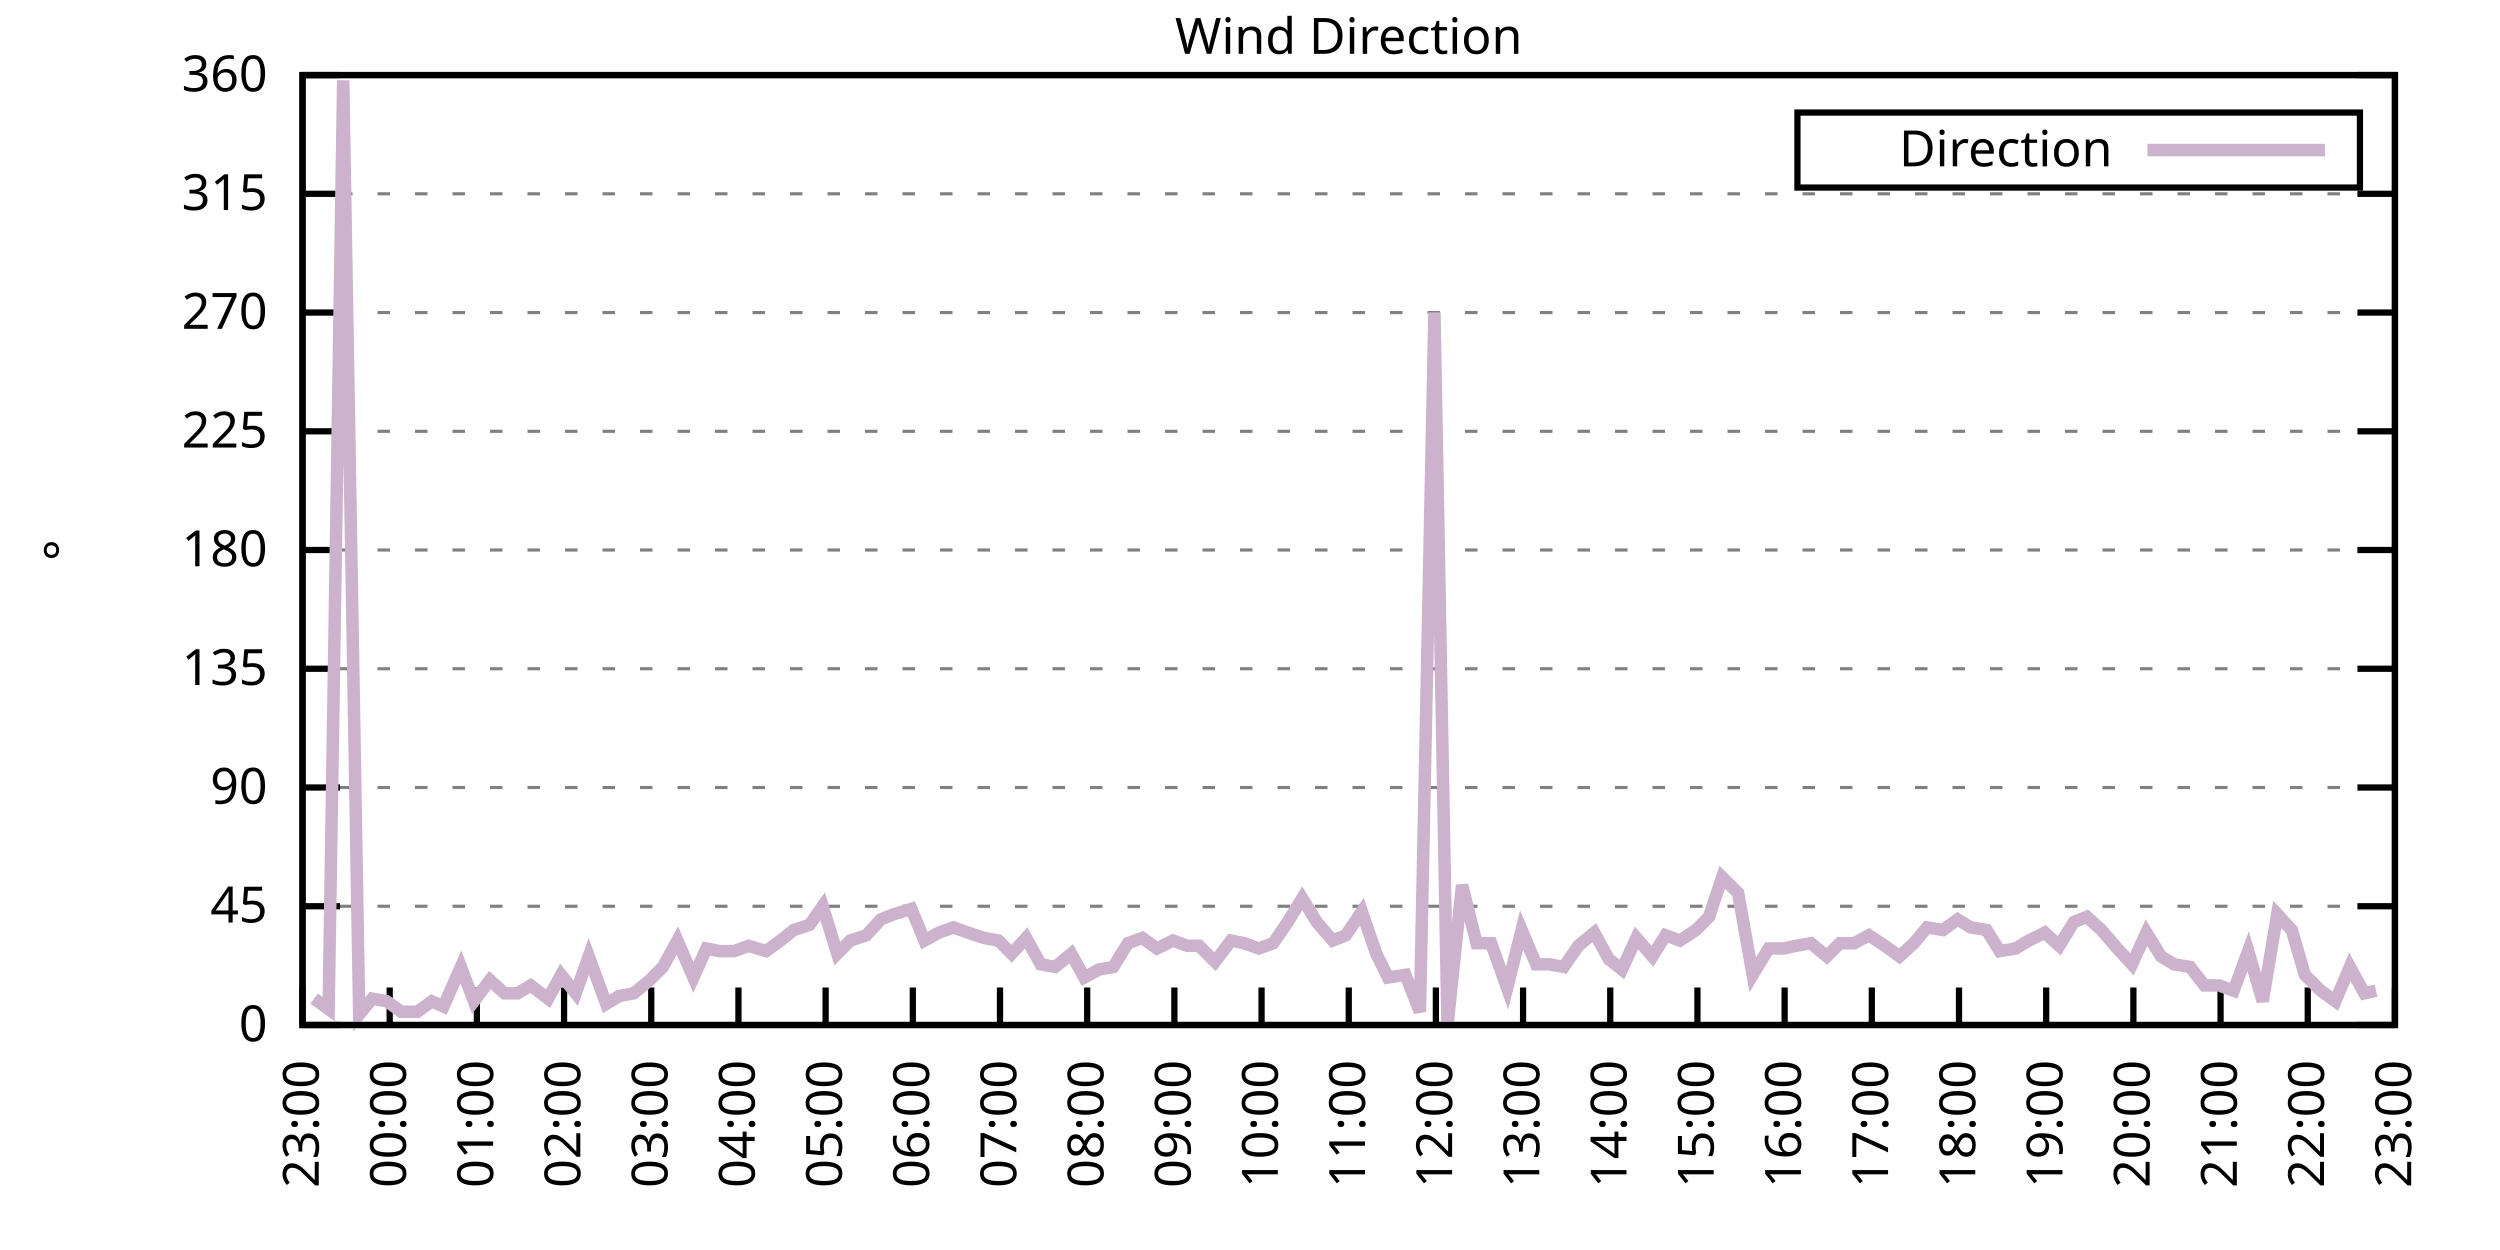
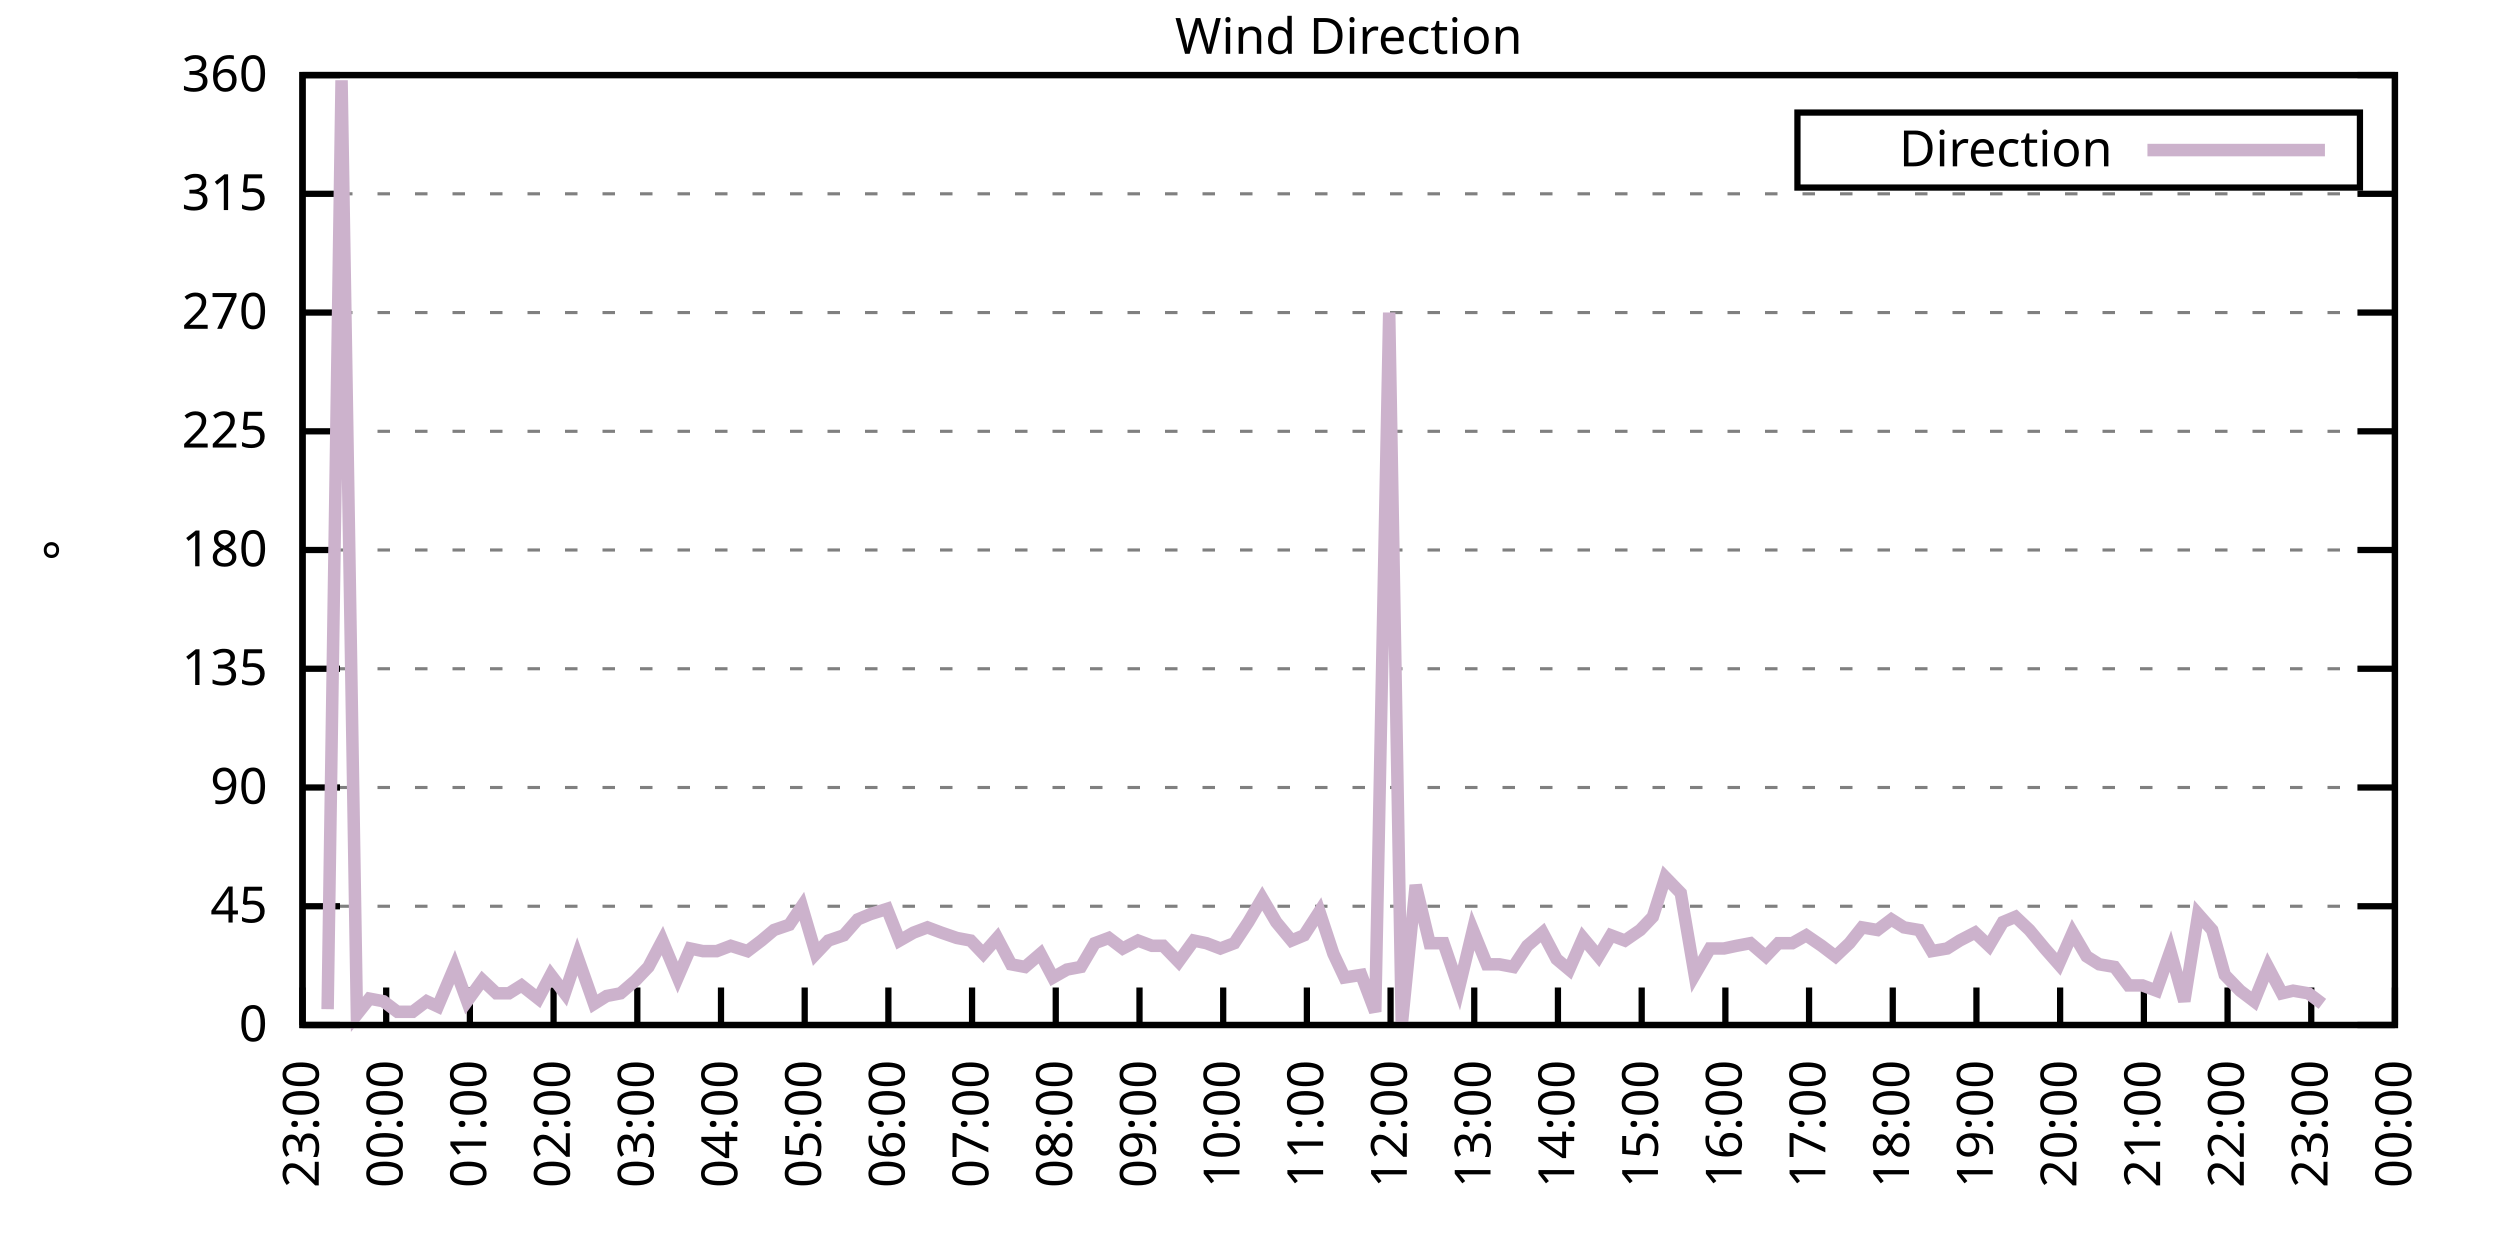
<svg xmlns="http://www.w3.org/2000/svg" xmlns:xlink="http://www.w3.org/1999/xlink" width="400" height="200" viewBox="0 0 400 200">
  <g id="gnuplot_canvas">
    <rect x="0" y="0" width="400" height="200" fill="none" />
    <defs>
      <circle id="gpDot" r="0.5" stroke-width="0.5" stroke="currentColor" />
      <path id="gpPt0" stroke-width="0.333" stroke="currentColor" d="M-1,0 h2 M0,-1 v2" />
      <path id="gpPt1" stroke-width="0.333" stroke="currentColor" d="M-1,-1 L1,1 M1,-1 L-1,1" />
      <path id="gpPt2" stroke-width="0.333" stroke="currentColor" d="M-1,0 L1,0 M0,-1 L0,1 M-1,-1 L1,1 M-1,1 L1,-1" />
      <rect id="gpPt3" stroke-width="0.333" stroke="currentColor" x="-1" y="-1" width="2" height="2" />
      <rect id="gpPt4" stroke-width="0.333" stroke="currentColor" fill="currentColor" x="-1" y="-1" width="2" height="2" />
      <circle id="gpPt5" stroke-width="0.333" stroke="currentColor" cx="0" cy="0" r="1" />
      <use xlink:href="#gpPt5" id="gpPt6" fill="currentColor" stroke="none" />
      <path id="gpPt7" stroke-width="0.333" stroke="currentColor" d="M0,-1.33 L-1.33,0.67 L1.33,0.67 z" />
      <use xlink:href="#gpPt7" id="gpPt8" fill="currentColor" stroke="none" />
      <use xlink:href="#gpPt7" id="gpPt9" stroke="currentColor" transform="rotate(180)" />
      <use xlink:href="#gpPt9" id="gpPt10" fill="currentColor" stroke="none" />
      <use xlink:href="#gpPt3" id="gpPt11" stroke="currentColor" transform="rotate(45)" />
      <use xlink:href="#gpPt11" id="gpPt12" fill="currentColor" stroke="none" />
      <path id="gpPt13" stroke-width="0.333" stroke="currentColor" d="M0,1.330 L1.265,0.411 L0.782,-1.067 L-0.782,-1.076 L-1.265,0.411 z" />
      <use xlink:href="#gpPt13" id="gpPt14" fill="currentColor" stroke="none" />
      <filter id="textbox" filterUnits="objectBoundingBox" x="0" y="0" height="1" width="1">
        <feFlood flood-color="white" flood-opacity="1" result="bgnd" />
        <feComposite in="SourceGraphic" in2="bgnd" operator="atop" />
      </filter>
      <filter id="greybox" filterUnits="objectBoundingBox" x="0" y="0" height="1" width="1">
        <feFlood flood-color="lightgrey" flood-opacity="1" result="grey" />
        <feComposite in="SourceGraphic" in2="grey" operator="atop" />
      </filter>
    </defs>
    <g fill="none" color="white" stroke="currentColor" stroke-width="1.00" stroke-linecap="butt" stroke-linejoin="miter">
</g>
    <g fill="none" color="black" stroke="currentColor" stroke-width="1.00" stroke-linecap="butt" stroke-linejoin="miter">
      <g stroke="none" shape-rendering="crispEdges">
        <polygon fill="rgb(255, 255, 255)" points="48.40,164.00 383.18,164.00 383.18,12.02 48.40,12.02 " />
      </g>
    </g>
    <g fill="none" color="black" stroke="currentColor" stroke-width="1.00" stroke-linecap="butt" stroke-linejoin="miter">
</g>
    <g fill="none" color="black" stroke="black" stroke-width="0.50" stroke-linecap="butt" stroke-linejoin="miter">
</g>
    <g fill="none" color="gray" stroke="currentColor" stroke-width="0.50" stroke-linecap="butt" stroke-linejoin="miter">
      <path stroke="gray" stroke-dasharray="2,4" class="gridline" d="M48.40,164.00 L383.19,164.00  " />
    </g>
    <g fill="none" color="gray" stroke="gray" stroke-width="1.00" stroke-linecap="butt" stroke-linejoin="miter">
</g>
    <g fill="none" color="black" stroke="currentColor" stroke-width="1.00" stroke-linecap="butt" stroke-linejoin="miter">
      <path stroke="black" d="M48.40,164.00 L54.40,164.00 M383.19,164.00 L377.19,164.00  " />
      <g transform="translate(42.80,166.60)" stroke="none" fill="black" font-family="Sans" font-size="8.00" text-anchor="end">
        <text>
          <tspan font-family="Sans"> 0</tspan>
        </text>
      </g>
    </g>
    <g fill="none" color="black" stroke="currentColor" stroke-width="1.00" stroke-linecap="butt" stroke-linejoin="miter">
</g>
    <g fill="none" color="black" stroke="black" stroke-width="0.50" stroke-linecap="butt" stroke-linejoin="miter">
</g>
    <g fill="none" color="gray" stroke="currentColor" stroke-width="0.50" stroke-linecap="butt" stroke-linejoin="miter">
      <path stroke="gray" stroke-dasharray="2,4" class="gridline" d="M48.40,145.00 L383.19,145.00  " />
    </g>
    <g fill="none" color="gray" stroke="gray" stroke-width="1.00" stroke-linecap="butt" stroke-linejoin="miter">
</g>
    <g fill="none" color="black" stroke="currentColor" stroke-width="1.00" stroke-linecap="butt" stroke-linejoin="miter">
      <path stroke="black" d="M48.40,145.00 L54.40,145.00 M383.19,145.00 L377.19,145.00  " />
      <g transform="translate(42.80,147.60)" stroke="none" fill="black" font-family="Sans" font-size="8.00" text-anchor="end">
        <text>
          <tspan font-family="Sans"> 45</tspan>
        </text>
      </g>
    </g>
    <g fill="none" color="black" stroke="currentColor" stroke-width="1.00" stroke-linecap="butt" stroke-linejoin="miter">
</g>
    <g fill="none" color="black" stroke="black" stroke-width="0.50" stroke-linecap="butt" stroke-linejoin="miter">
</g>
    <g fill="none" color="gray" stroke="currentColor" stroke-width="0.50" stroke-linecap="butt" stroke-linejoin="miter">
      <path stroke="gray" stroke-dasharray="2,4" class="gridline" d="M48.40,126.00 L383.19,126.00  " />
    </g>
    <g fill="none" color="gray" stroke="gray" stroke-width="1.00" stroke-linecap="butt" stroke-linejoin="miter">
</g>
    <g fill="none" color="black" stroke="currentColor" stroke-width="1.00" stroke-linecap="butt" stroke-linejoin="miter">
      <path stroke="black" d="M48.40,126.00 L54.40,126.00 M383.19,126.00 L377.19,126.00  " />
      <g transform="translate(42.80,128.60)" stroke="none" fill="black" font-family="Sans" font-size="8.00" text-anchor="end">
        <text>
          <tspan font-family="Sans"> 90</tspan>
        </text>
      </g>
    </g>
    <g fill="none" color="black" stroke="currentColor" stroke-width="1.00" stroke-linecap="butt" stroke-linejoin="miter">
</g>
    <g fill="none" color="black" stroke="black" stroke-width="0.50" stroke-linecap="butt" stroke-linejoin="miter">
</g>
    <g fill="none" color="gray" stroke="currentColor" stroke-width="0.50" stroke-linecap="butt" stroke-linejoin="miter">
      <path stroke="gray" stroke-dasharray="2,4" class="gridline" d="M48.40,107.00 L383.19,107.00  " />
    </g>
    <g fill="none" color="gray" stroke="gray" stroke-width="1.00" stroke-linecap="butt" stroke-linejoin="miter">
</g>
    <g fill="none" color="black" stroke="currentColor" stroke-width="1.00" stroke-linecap="butt" stroke-linejoin="miter">
      <path stroke="black" d="M48.40,107.00 L54.40,107.00 M383.19,107.00 L377.19,107.00  " />
      <g transform="translate(42.80,109.60)" stroke="none" fill="black" font-family="Sans" font-size="8.00" text-anchor="end">
        <text>
          <tspan font-family="Sans"> 135</tspan>
        </text>
      </g>
    </g>
    <g fill="none" color="black" stroke="currentColor" stroke-width="1.00" stroke-linecap="butt" stroke-linejoin="miter">
</g>
    <g fill="none" color="black" stroke="black" stroke-width="0.50" stroke-linecap="butt" stroke-linejoin="miter">
</g>
    <g fill="none" color="gray" stroke="currentColor" stroke-width="0.50" stroke-linecap="butt" stroke-linejoin="miter">
      <path stroke="gray" stroke-dasharray="2,4" class="gridline" d="M48.40,88.00 L383.19,88.00  " />
    </g>
    <g fill="none" color="gray" stroke="gray" stroke-width="1.00" stroke-linecap="butt" stroke-linejoin="miter">
</g>
    <g fill="none" color="black" stroke="currentColor" stroke-width="1.00" stroke-linecap="butt" stroke-linejoin="miter">
      <path stroke="black" d="M48.40,88.00 L54.40,88.00 M383.19,88.00 L377.19,88.00  " />
      <g transform="translate(42.80,90.60)" stroke="none" fill="black" font-family="Sans" font-size="8.00" text-anchor="end">
        <text>
          <tspan font-family="Sans"> 180</tspan>
        </text>
      </g>
    </g>
    <g fill="none" color="black" stroke="currentColor" stroke-width="1.00" stroke-linecap="butt" stroke-linejoin="miter">
</g>
    <g fill="none" color="black" stroke="black" stroke-width="0.50" stroke-linecap="butt" stroke-linejoin="miter">
</g>
    <g fill="none" color="gray" stroke="currentColor" stroke-width="0.50" stroke-linecap="butt" stroke-linejoin="miter">
      <path stroke="gray" stroke-dasharray="2,4" class="gridline" d="M48.40,69.01 L383.19,69.01  " />
    </g>
    <g fill="none" color="gray" stroke="gray" stroke-width="1.00" stroke-linecap="butt" stroke-linejoin="miter">
</g>
    <g fill="none" color="black" stroke="currentColor" stroke-width="1.00" stroke-linecap="butt" stroke-linejoin="miter">
      <path stroke="black" d="M48.40,69.01 L54.40,69.01 M383.19,69.01 L377.19,69.01  " />
      <g transform="translate(42.80,71.61)" stroke="none" fill="black" font-family="Sans" font-size="8.00" text-anchor="end">
        <text>
          <tspan font-family="Sans"> 225</tspan>
        </text>
      </g>
    </g>
    <g fill="none" color="black" stroke="currentColor" stroke-width="1.00" stroke-linecap="butt" stroke-linejoin="miter">
</g>
    <g fill="none" color="black" stroke="black" stroke-width="0.50" stroke-linecap="butt" stroke-linejoin="miter">
</g>
    <g fill="none" color="gray" stroke="currentColor" stroke-width="0.50" stroke-linecap="butt" stroke-linejoin="miter">
      <path stroke="gray" stroke-dasharray="2,4" class="gridline" d="M48.40,50.01 L383.19,50.01  " />
    </g>
    <g fill="none" color="gray" stroke="gray" stroke-width="1.00" stroke-linecap="butt" stroke-linejoin="miter">
</g>
    <g fill="none" color="black" stroke="currentColor" stroke-width="1.00" stroke-linecap="butt" stroke-linejoin="miter">
      <path stroke="black" d="M48.40,50.01 L54.40,50.01 M383.19,50.01 L377.19,50.01  " />
      <g transform="translate(42.80,52.61)" stroke="none" fill="black" font-family="Sans" font-size="8.00" text-anchor="end">
        <text>
          <tspan font-family="Sans"> 270</tspan>
        </text>
      </g>
    </g>
    <g fill="none" color="black" stroke="currentColor" stroke-width="1.00" stroke-linecap="butt" stroke-linejoin="miter">
</g>
    <g fill="none" color="black" stroke="black" stroke-width="0.50" stroke-linecap="butt" stroke-linejoin="miter">
</g>
    <g fill="none" color="gray" stroke="currentColor" stroke-width="0.50" stroke-linecap="butt" stroke-linejoin="miter">
      <path stroke="gray" stroke-dasharray="2,4" class="gridline" d="M48.40,31.01 L383.19,31.01  " />
    </g>
    <g fill="none" color="gray" stroke="gray" stroke-width="1.00" stroke-linecap="butt" stroke-linejoin="miter">
</g>
    <g fill="none" color="black" stroke="currentColor" stroke-width="1.00" stroke-linecap="butt" stroke-linejoin="miter">
      <path stroke="black" d="M48.40,31.01 L54.40,31.01 M383.19,31.01 L377.19,31.01  " />
      <g transform="translate(42.80,33.61)" stroke="none" fill="black" font-family="Sans" font-size="8.00" text-anchor="end">
        <text>
          <tspan font-family="Sans"> 315</tspan>
        </text>
      </g>
    </g>
    <g fill="none" color="black" stroke="currentColor" stroke-width="1.00" stroke-linecap="butt" stroke-linejoin="miter">
</g>
    <g fill="none" color="black" stroke="black" stroke-width="0.50" stroke-linecap="butt" stroke-linejoin="miter">
</g>
    <g fill="none" color="gray" stroke="currentColor" stroke-width="0.50" stroke-linecap="butt" stroke-linejoin="miter">
      <path stroke="gray" stroke-dasharray="2,4" class="gridline" d="M48.40,12.01 L383.19,12.01  " />
    </g>
    <g fill="none" color="gray" stroke="gray" stroke-width="1.00" stroke-linecap="butt" stroke-linejoin="miter">
</g>
    <g fill="none" color="black" stroke="currentColor" stroke-width="1.00" stroke-linecap="butt" stroke-linejoin="miter">
      <path stroke="black" d="M48.40,12.01 L54.40,12.01 M383.19,12.01 L377.19,12.01  " />
      <g transform="translate(42.80,14.61)" stroke="none" fill="black" font-family="Sans" font-size="8.00" text-anchor="end">
        <text>
          <tspan font-family="Sans"> 360</tspan>
        </text>
      </g>
    </g>
    <g fill="none" color="black" stroke="currentColor" stroke-width="1.00" stroke-linecap="butt" stroke-linejoin="miter">
      <path stroke="black" d="M48.40,164.00 L48.40,158.00  " />
      <g transform="translate(51.00,169.60) rotate(270.00)" stroke="none" fill="black" font-family="Sans" font-size="8.00" text-anchor="end">
        <text>
          <tspan font-family="Sans">23:00</tspan>
        </text>
      </g>
    </g>
    <g fill="none" color="black" stroke="currentColor" stroke-width="1.00" stroke-linecap="butt" stroke-linejoin="miter">
-       <path stroke="black" d="M62.35,164.00 L62.35,158.00  " />
-       <g transform="translate(64.95,169.60) rotate(270.00)" stroke="none" fill="black" font-family="Sans" font-size="8.00" text-anchor="end">
+       <path stroke="black" d="M61.79,164.00 L61.79,158.00  " />
+       <g transform="translate(64.39,169.60) rotate(270.00)" stroke="none" fill="black" font-family="Sans" font-size="8.00" text-anchor="end">
        <text>
          <tspan font-family="Sans">00:00</tspan>
        </text>
      </g>
    </g>
    <g fill="none" color="black" stroke="currentColor" stroke-width="1.00" stroke-linecap="butt" stroke-linejoin="miter">
-       <path stroke="black" d="M76.30,164.00 L76.30,158.00  " />
-       <g transform="translate(78.90,169.60) rotate(270.00)" stroke="none" fill="black" font-family="Sans" font-size="8.00" text-anchor="end">
+       <path stroke="black" d="M75.18,164.00 L75.18,158.00  " />
+       <g transform="translate(77.78,169.60) rotate(270.00)" stroke="none" fill="black" font-family="Sans" font-size="8.00" text-anchor="end">
        <text>
          <tspan font-family="Sans">01:00</tspan>
        </text>
      </g>
    </g>
    <g fill="none" color="black" stroke="currentColor" stroke-width="1.00" stroke-linecap="butt" stroke-linejoin="miter">
-       <path stroke="black" d="M90.25,164.00 L90.25,158.00  " />
-       <g transform="translate(92.85,169.60) rotate(270.00)" stroke="none" fill="black" font-family="Sans" font-size="8.00" text-anchor="end">
+       <path stroke="black" d="M88.57,164.00 L88.57,158.00  " />
+       <g transform="translate(91.17,169.60) rotate(270.00)" stroke="none" fill="black" font-family="Sans" font-size="8.00" text-anchor="end">
        <text>
          <tspan font-family="Sans">02:00</tspan>
        </text>
      </g>
    </g>
    <g fill="none" color="black" stroke="currentColor" stroke-width="1.00" stroke-linecap="butt" stroke-linejoin="miter">
-       <path stroke="black" d="M104.20,164.00 L104.20,158.00  " />
-       <g transform="translate(106.80,169.60) rotate(270.00)" stroke="none" fill="black" font-family="Sans" font-size="8.00" text-anchor="end">
+       <path stroke="black" d="M101.97,164.00 L101.97,158.00  " />
+       <g transform="translate(104.57,169.60) rotate(270.00)" stroke="none" fill="black" font-family="Sans" font-size="8.00" text-anchor="end">
        <text>
          <tspan font-family="Sans">03:00</tspan>
        </text>
      </g>
    </g>
    <g fill="none" color="black" stroke="currentColor" stroke-width="1.00" stroke-linecap="butt" stroke-linejoin="miter">
-       <path stroke="black" d="M118.15,164.00 L118.15,158.00  " />
-       <g transform="translate(120.75,169.60) rotate(270.00)" stroke="none" fill="black" font-family="Sans" font-size="8.00" text-anchor="end">
+       <path stroke="black" d="M115.36,164.00 L115.36,158.00  " />
+       <g transform="translate(117.96,169.60) rotate(270.00)" stroke="none" fill="black" font-family="Sans" font-size="8.00" text-anchor="end">
        <text>
          <tspan font-family="Sans">04:00</tspan>
        </text>
      </g>
    </g>
    <g fill="none" color="black" stroke="currentColor" stroke-width="1.00" stroke-linecap="butt" stroke-linejoin="miter">
-       <path stroke="black" d="M132.10,164.00 L132.10,158.00  " />
-       <g transform="translate(134.70,169.60) rotate(270.00)" stroke="none" fill="black" font-family="Sans" font-size="8.00" text-anchor="end">
+       <path stroke="black" d="M128.75,164.00 L128.75,158.00  " />
+       <g transform="translate(131.35,169.60) rotate(270.00)" stroke="none" fill="black" font-family="Sans" font-size="8.00" text-anchor="end">
        <text>
          <tspan font-family="Sans">05:00</tspan>
        </text>
      </g>
    </g>
    <g fill="none" color="black" stroke="currentColor" stroke-width="1.00" stroke-linecap="butt" stroke-linejoin="miter">
-       <path stroke="black" d="M146.05,164.00 L146.05,158.00  " />
-       <g transform="translate(148.65,169.60) rotate(270.00)" stroke="none" fill="black" font-family="Sans" font-size="8.00" text-anchor="end">
+       <path stroke="black" d="M142.14,164.00 L142.14,158.00  " />
+       <g transform="translate(144.74,169.60) rotate(270.00)" stroke="none" fill="black" font-family="Sans" font-size="8.00" text-anchor="end">
        <text>
          <tspan font-family="Sans">06:00</tspan>
        </text>
      </g>
    </g>
    <g fill="none" color="black" stroke="currentColor" stroke-width="1.00" stroke-linecap="butt" stroke-linejoin="miter">
-       <path stroke="black" d="M160.00,164.00 L160.00,158.00  " />
-       <g transform="translate(162.60,169.60) rotate(270.00)" stroke="none" fill="black" font-family="Sans" font-size="8.00" text-anchor="end">
+       <path stroke="black" d="M155.53,164.00 L155.53,158.00  " />
+       <g transform="translate(158.13,169.60) rotate(270.00)" stroke="none" fill="black" font-family="Sans" font-size="8.00" text-anchor="end">
        <text>
          <tspan font-family="Sans">07:00</tspan>
        </text>
      </g>
    </g>
    <g fill="none" color="black" stroke="currentColor" stroke-width="1.00" stroke-linecap="butt" stroke-linejoin="miter">
-       <path stroke="black" d="M173.95,164.00 L173.95,158.00  " />
-       <g transform="translate(176.55,169.60) rotate(270.00)" stroke="none" fill="black" font-family="Sans" font-size="8.00" text-anchor="end">
+       <path stroke="black" d="M168.92,164.00 L168.92,158.00  " />
+       <g transform="translate(171.52,169.60) rotate(270.00)" stroke="none" fill="black" font-family="Sans" font-size="8.00" text-anchor="end">
        <text>
          <tspan font-family="Sans">08:00</tspan>
        </text>
      </g>
    </g>
    <g fill="none" color="black" stroke="currentColor" stroke-width="1.00" stroke-linecap="butt" stroke-linejoin="miter">
-       <path stroke="black" d="M187.90,164.00 L187.90,158.00  " />
-       <g transform="translate(190.50,169.60) rotate(270.00)" stroke="none" fill="black" font-family="Sans" font-size="8.00" text-anchor="end">
+       <path stroke="black" d="M182.32,164.00 L182.32,158.00  " />
+       <g transform="translate(184.92,169.60) rotate(270.00)" stroke="none" fill="black" font-family="Sans" font-size="8.00" text-anchor="end">
        <text>
          <tspan font-family="Sans">09:00</tspan>
        </text>
      </g>
    </g>
    <g fill="none" color="black" stroke="currentColor" stroke-width="1.00" stroke-linecap="butt" stroke-linejoin="miter">
-       <path stroke="black" d="M201.85,164.00 L201.85,158.00  " />
-       <g transform="translate(204.45,169.60) rotate(270.00)" stroke="none" fill="black" font-family="Sans" font-size="8.00" text-anchor="end">
+       <path stroke="black" d="M195.71,164.00 L195.71,158.00  " />
+       <g transform="translate(198.31,169.60) rotate(270.00)" stroke="none" fill="black" font-family="Sans" font-size="8.00" text-anchor="end">
        <text>
          <tspan font-family="Sans">10:00</tspan>
        </text>
      </g>
    </g>
    <g fill="none" color="black" stroke="currentColor" stroke-width="1.00" stroke-linecap="butt" stroke-linejoin="miter">
-       <path stroke="black" d="M215.80,164.00 L215.80,158.00  " />
-       <g transform="translate(218.40,169.60) rotate(270.00)" stroke="none" fill="black" font-family="Sans" font-size="8.00" text-anchor="end">
+       <path stroke="black" d="M209.10,164.00 L209.10,158.00  " />
+       <g transform="translate(211.70,169.60) rotate(270.00)" stroke="none" fill="black" font-family="Sans" font-size="8.00" text-anchor="end">
        <text>
          <tspan font-family="Sans">11:00</tspan>
        </text>
      </g>
    </g>
    <g fill="none" color="black" stroke="currentColor" stroke-width="1.00" stroke-linecap="butt" stroke-linejoin="miter">
-       <path stroke="black" d="M229.74,164.00 L229.74,158.00  " />
-       <g transform="translate(232.34,169.60) rotate(270.00)" stroke="none" fill="black" font-family="Sans" font-size="8.00" text-anchor="end">
+       <path stroke="black" d="M222.49,164.00 L222.49,158.00  " />
+       <g transform="translate(225.09,169.60) rotate(270.00)" stroke="none" fill="black" font-family="Sans" font-size="8.00" text-anchor="end">
        <text>
          <tspan font-family="Sans">12:00</tspan>
        </text>
      </g>
    </g>
    <g fill="none" color="black" stroke="currentColor" stroke-width="1.00" stroke-linecap="butt" stroke-linejoin="miter">
-       <path stroke="black" d="M243.69,164.00 L243.69,158.00  " />
-       <g transform="translate(246.29,169.60) rotate(270.00)" stroke="none" fill="black" font-family="Sans" font-size="8.00" text-anchor="end">
+       <path stroke="black" d="M235.88,164.00 L235.88,158.00  " />
+       <g transform="translate(238.48,169.60) rotate(270.00)" stroke="none" fill="black" font-family="Sans" font-size="8.00" text-anchor="end">
        <text>
          <tspan font-family="Sans">13:00</tspan>
        </text>
      </g>
    </g>
    <g fill="none" color="black" stroke="currentColor" stroke-width="1.00" stroke-linecap="butt" stroke-linejoin="miter">
-       <path stroke="black" d="M257.64,164.00 L257.64,158.00  " />
-       <g transform="translate(260.24,169.60) rotate(270.00)" stroke="none" fill="black" font-family="Sans" font-size="8.00" text-anchor="end">
+       <path stroke="black" d="M249.27,164.00 L249.27,158.00  " />
+       <g transform="translate(251.87,169.60) rotate(270.00)" stroke="none" fill="black" font-family="Sans" font-size="8.00" text-anchor="end">
        <text>
          <tspan font-family="Sans">14:00</tspan>
        </text>
      </g>
    </g>
    <g fill="none" color="black" stroke="currentColor" stroke-width="1.00" stroke-linecap="butt" stroke-linejoin="miter">
-       <path stroke="black" d="M271.59,164.00 L271.59,158.00  " />
-       <g transform="translate(274.19,169.60) rotate(270.00)" stroke="none" fill="black" font-family="Sans" font-size="8.00" text-anchor="end">
+       <path stroke="black" d="M262.67,164.00 L262.67,158.00  " />
+       <g transform="translate(265.27,169.60) rotate(270.00)" stroke="none" fill="black" font-family="Sans" font-size="8.00" text-anchor="end">
        <text>
          <tspan font-family="Sans">15:00</tspan>
        </text>
      </g>
    </g>
    <g fill="none" color="black" stroke="currentColor" stroke-width="1.00" stroke-linecap="butt" stroke-linejoin="miter">
-       <path stroke="black" d="M285.54,164.00 L285.54,158.00  " />
-       <g transform="translate(288.14,169.60) rotate(270.00)" stroke="none" fill="black" font-family="Sans" font-size="8.00" text-anchor="end">
+       <path stroke="black" d="M276.06,164.00 L276.06,158.00  " />
+       <g transform="translate(278.66,169.60) rotate(270.00)" stroke="none" fill="black" font-family="Sans" font-size="8.00" text-anchor="end">
        <text>
          <tspan font-family="Sans">16:00</tspan>
        </text>
      </g>
    </g>
    <g fill="none" color="black" stroke="currentColor" stroke-width="1.00" stroke-linecap="butt" stroke-linejoin="miter">
-       <path stroke="black" d="M299.49,164.00 L299.49,158.00  " />
-       <g transform="translate(302.09,169.60) rotate(270.00)" stroke="none" fill="black" font-family="Sans" font-size="8.00" text-anchor="end">
+       <path stroke="black" d="M289.45,164.00 L289.45,158.00  " />
+       <g transform="translate(292.05,169.60) rotate(270.00)" stroke="none" fill="black" font-family="Sans" font-size="8.00" text-anchor="end">
        <text>
          <tspan font-family="Sans">17:00</tspan>
        </text>
      </g>
    </g>
    <g fill="none" color="black" stroke="currentColor" stroke-width="1.00" stroke-linecap="butt" stroke-linejoin="miter">
-       <path stroke="black" d="M313.44,164.00 L313.44,158.00  " />
-       <g transform="translate(316.04,169.60) rotate(270.00)" stroke="none" fill="black" font-family="Sans" font-size="8.00" text-anchor="end">
+       <path stroke="black" d="M302.84,164.00 L302.84,158.00  " />
+       <g transform="translate(305.44,169.60) rotate(270.00)" stroke="none" fill="black" font-family="Sans" font-size="8.00" text-anchor="end">
        <text>
          <tspan font-family="Sans">18:00</tspan>
        </text>
      </g>
    </g>
    <g fill="none" color="black" stroke="currentColor" stroke-width="1.00" stroke-linecap="butt" stroke-linejoin="miter">
-       <path stroke="black" d="M327.39,164.00 L327.39,158.00  " />
-       <g transform="translate(329.99,169.60) rotate(270.00)" stroke="none" fill="black" font-family="Sans" font-size="8.00" text-anchor="end">
+       <path stroke="black" d="M316.23,164.00 L316.23,158.00  " />
+       <g transform="translate(318.83,169.60) rotate(270.00)" stroke="none" fill="black" font-family="Sans" font-size="8.00" text-anchor="end">
        <text>
          <tspan font-family="Sans">19:00</tspan>
        </text>
      </g>
    </g>
    <g fill="none" color="black" stroke="currentColor" stroke-width="1.00" stroke-linecap="butt" stroke-linejoin="miter">
-       <path stroke="black" d="M341.34,164.00 L341.34,158.00  " />
-       <g transform="translate(343.94,169.60) rotate(270.00)" stroke="none" fill="black" font-family="Sans" font-size="8.00" text-anchor="end">
+       <path stroke="black" d="M329.62,164.00 L329.62,158.00  " />
+       <g transform="translate(332.22,169.60) rotate(270.00)" stroke="none" fill="black" font-family="Sans" font-size="8.00" text-anchor="end">
        <text>
          <tspan font-family="Sans">20:00</tspan>
        </text>
      </g>
    </g>
    <g fill="none" color="black" stroke="currentColor" stroke-width="1.00" stroke-linecap="butt" stroke-linejoin="miter">
-       <path stroke="black" d="M355.29,164.00 L355.29,158.00  " />
-       <g transform="translate(357.89,169.60) rotate(270.00)" stroke="none" fill="black" font-family="Sans" font-size="8.00" text-anchor="end">
+       <path stroke="black" d="M343.02,164.00 L343.02,158.00  " />
+       <g transform="translate(345.62,169.60) rotate(270.00)" stroke="none" fill="black" font-family="Sans" font-size="8.00" text-anchor="end">
        <text>
          <tspan font-family="Sans">21:00</tspan>
        </text>
      </g>
    </g>
    <g fill="none" color="black" stroke="currentColor" stroke-width="1.00" stroke-linecap="butt" stroke-linejoin="miter">
-       <path stroke="black" d="M369.24,164.00 L369.24,158.00  " />
-       <g transform="translate(371.84,169.60) rotate(270.00)" stroke="none" fill="black" font-family="Sans" font-size="8.00" text-anchor="end">
+       <path stroke="black" d="M356.41,164.00 L356.41,158.00  " />
+       <g transform="translate(359.01,169.60) rotate(270.00)" stroke="none" fill="black" font-family="Sans" font-size="8.00" text-anchor="end">
        <text>
          <tspan font-family="Sans">22:00</tspan>
+         </text>
+       </g>
+     </g>
+     <g fill="none" color="black" stroke="currentColor" stroke-width="1.00" stroke-linecap="butt" stroke-linejoin="miter">
+       <path stroke="black" d="M369.80,164.00 L369.80,158.00  " />
+       <g transform="translate(372.40,169.60) rotate(270.00)" stroke="none" fill="black" font-family="Sans" font-size="8.00" text-anchor="end">
+         <text>
+           <tspan font-family="Sans">23:00</tspan>
        </text>
      </g>
    </g>
    <g fill="none" color="black" stroke="currentColor" stroke-width="1.00" stroke-linecap="butt" stroke-linejoin="miter">
      <path stroke="black" d="M383.19,164.00 L383.19,158.00  " />
      <g transform="translate(385.79,169.60) rotate(270.00)" stroke="none" fill="black" font-family="Sans" font-size="8.00" text-anchor="end">
        <text>
-           <tspan font-family="Sans">23:00</tspan>
+           <tspan font-family="Sans">00:00</tspan>
        </text>
      </g>
    </g>
    <g fill="none" color="black" stroke="currentColor" stroke-width="1.00" stroke-linecap="butt" stroke-linejoin="miter">
</g>
    <g fill="none" color="black" stroke="currentColor" stroke-width="1.00" stroke-linecap="butt" stroke-linejoin="miter">
      <path stroke="black" d="M48.40,12.01 L48.40,164.00 L383.19,164.00 L383.19,12.01 L48.40,12.01 Z  " />
    </g>
    <g fill="none" color="black" stroke="currentColor" stroke-width="1.00" stroke-linecap="butt" stroke-linejoin="miter">
</g>
    <g fill="none" color="black" stroke="currentColor" stroke-width="1.00" stroke-linecap="butt" stroke-linejoin="miter">
      <path stroke="black" d="M287.59,30.01 L287.59,18.01 L377.59,18.01 L377.59,30.01 L287.59,30.01 Z  " />
    </g>
    <g id="Wind_direction_plot_1">
      <g fill="none" color="white" stroke="black" stroke-width="2.00" stroke-linecap="butt" stroke-linejoin="miter">
</g>
      <g fill="none" color="black" stroke="currentColor" stroke-width="2.00" stroke-linecap="butt" stroke-linejoin="miter">
        <g transform="translate(337.99,26.61)" stroke="none" fill="black" font-family="Sans" font-size="8.00" text-anchor="end">
          <text>
            <tspan font-family="Sans">Direction</tspan>
          </text>
        </g>
      </g>
      <g fill="none" color="black" stroke="currentColor" stroke-width="2.00" stroke-linecap="butt" stroke-linejoin="miter">
-         <path stroke="rgb(204, 178, 204)" d="M343.59,24.01 L371.99,24.01 M50.26,159.78 L52.58,161.47 L54.91,12.85 L57.47,162.31 L59.56,159.78 L61.88,160.20   L64.21,161.89 L66.77,161.89 L69.09,160.20 L70.95,161.04 L73.74,154.71 L75.83,160.20 L78.39,156.82 L80.72,158.93   L82.81,158.93 L84.90,157.67 L87.69,159.78 L89.78,155.98 L92.11,158.93 L94.20,153.02 L96.99,160.62 L99.08,159.36   L101.41,158.93 L103.97,156.82 L106.06,154.71 L108.38,150.49 L110.94,156.40 L113.03,151.76 L115.13,152.18 L117.45,152.18   L119.78,151.33 L122.57,152.18 L124.89,150.49 L126.98,148.80 L129.54,147.96 L131.63,145.00 L133.96,152.60 L136.05,150.49   L138.61,149.65 L140.93,147.11 L143.02,146.27 L145.81,145.42 L147.91,150.49 L150.23,149.22 L152.56,148.38 L154.88,149.22   L157.44,150.07 L159.76,150.49 L161.86,152.60 L164.18,150.07 L166.51,154.29 L168.83,154.71 L171.39,152.60 L173.48,156.40   L175.81,155.13 L178.13,154.71 L180.46,150.91 L182.78,150.07 L185.11,151.76 L187.66,150.49 L189.99,151.33 L191.85,151.33   L194.41,153.87 L196.96,150.49 L199.06,150.91 L201.38,151.76 L203.71,150.91 L206.03,147.53 L208.36,143.73 L210.68,147.53   L213.24,150.49 L215.33,149.65 L217.89,145.85 L220.21,152.60 L222.07,156.40 L224.86,155.98 L227.19,161.89 L229.51,50.01   L231.60,164.00 L233.93,141.62 L236.25,150.91 L238.58,150.91 L241.14,158.09 L243.46,148.80 L245.79,154.29 L247.88,154.29   L250.20,154.71 L252.53,151.33 L255.09,149.22 L257.41,153.45 L259.50,155.13 L261.83,150.07 L264.39,153.02 L266.48,149.65   L268.80,150.49 L271.36,148.80 L273.45,146.69 L275.55,140.36 L278.10,142.89 L280.43,155.98 L282.99,151.76 L285.31,151.76   L287.40,151.33 L289.73,150.91 L292.29,153.02 L294.38,150.91 L296.70,150.91 L299.03,149.65 L301.58,151.33 L303.91,153.02   L306.23,150.91 L308.33,148.38 L310.88,148.80 L313.21,147.11 L315.30,148.38 L317.86,148.80 L319.95,152.18 L322.51,151.76   L324.60,150.49 L327.16,149.22 L329.48,151.33 L331.81,147.53 L333.90,146.69 L336.23,148.80 L338.78,151.76 L341.11,154.29   L343.43,149.22 L345.76,153.02 L347.85,154.29 L350.41,154.71 L352.73,157.67 L355.06,157.67 L357.38,158.51 L359.71,152.18   L362.03,160.20 L364.36,146.27 L366.68,148.80 L368.78,155.98 L371.33,158.51 L373.66,160.20 L375.98,154.71 L378.31,158.93   L380.17,158.51  " />
+         <path stroke="rgb(204, 178, 204)" d="M343.59,24.01 L371.99,24.01 M52.42,161.47 L54.65,12.85 L57.10,162.31 L59.11,159.78 L61.35,160.20 L63.58,161.89   L66.03,161.89 L68.26,160.20 L70.05,161.04 L72.73,154.71 L74.74,160.20 L77.19,156.82 L79.42,158.93 L81.43,158.93   L83.44,157.67 L86.12,159.78 L88.13,155.98 L90.36,158.93 L92.37,153.02 L95.05,160.62 L97.06,159.36 L99.29,158.93   L101.74,156.82 L103.75,154.71 L105.98,150.49 L108.44,156.40 L110.45,151.76 L112.46,152.18 L114.69,152.18 L116.92,151.33   L119.60,152.18 L121.83,150.49 L123.84,148.80 L126.29,147.96 L128.30,145.00 L130.54,152.60 L132.54,150.49 L135.00,149.65   L137.23,147.11 L139.24,146.27 L141.92,145.42 L143.93,150.49 L146.16,149.22 L148.39,148.38 L150.62,149.22 L153.08,150.07   L155.31,150.49 L157.32,152.60 L159.55,150.07 L161.78,154.29 L164.01,154.71 L166.47,152.60 L168.48,156.40 L170.71,155.13   L172.94,154.71 L175.17,150.91 L177.41,150.07 L179.64,151.76 L182.09,150.49 L184.32,151.33 L186.11,151.33 L188.57,153.87   L191.02,150.49 L193.03,150.91 L195.26,151.76 L197.49,150.91 L199.73,147.53 L201.96,143.73 L204.19,147.53 L206.64,150.49   L208.65,149.65 L211.11,145.85 L213.34,152.60 L215.13,156.40 L217.80,155.98 L220.04,161.89 L222.27,50.01 L224.28,164.00   L226.51,141.62 L228.74,150.91 L230.97,150.91 L233.43,158.09 L235.66,148.80 L237.89,154.29 L239.90,154.29 L242.13,154.71   L244.36,151.33 L246.82,149.22 L249.05,153.45 L251.06,155.13 L253.29,150.07 L255.75,153.02 L257.76,149.65 L259.99,150.49   L262.44,148.80 L264.45,146.69 L266.46,140.36 L268.92,142.89 L271.15,155.98 L273.60,151.76 L275.83,151.76 L277.84,151.33   L280.07,150.91 L282.53,153.02 L284.54,150.91 L286.77,150.91 L289.00,149.65 L291.46,151.33 L293.69,153.02 L295.92,150.91   L297.93,148.38 L300.39,148.80 L302.62,147.11 L304.63,148.38 L307.08,148.80 L309.09,152.18 L311.54,151.76 L313.55,150.49   L316.01,149.22 L318.24,151.33 L320.47,147.53 L322.48,146.69 L324.71,148.80 L327.17,151.76 L329.40,154.29 L331.63,149.22   L333.86,153.02 L335.87,154.29 L338.33,154.71 L340.56,157.67 L342.79,157.67 L345.02,158.51 L347.26,152.18 L349.49,160.20   L351.72,146.27 L353.95,148.80 L355.96,155.98 L358.42,158.51 L360.65,160.20 L362.88,154.71 L365.11,158.93 L366.90,158.51   L369.35,158.93 L371.58,160.62  " />
      </g>
    </g>
    <g fill="none" color="black" stroke="currentColor" stroke-width="2.00" stroke-linecap="butt" stroke-linejoin="miter">
</g>
    <g fill="none" color="black" stroke="black" stroke-width="1.00" stroke-linecap="butt" stroke-linejoin="miter">
</g>
    <g fill="none" color="black" stroke="currentColor" stroke-width="1.00" stroke-linecap="butt" stroke-linejoin="miter">
      <path stroke="black" d="M48.40,12.01 L48.40,164.00 L383.19,164.00 L383.19,12.01 L48.40,12.01 Z  " />
      <g transform="translate(12.80,88.01) rotate(270.00)" stroke="none" fill="black" font-family="Sans" font-size="8.00" text-anchor="middle">
        <text>
          <tspan font-family="Sans">°</tspan>
        </text>
      </g>
    </g>
    <g fill="none" color="black" stroke="currentColor" stroke-width="1.00" stroke-linecap="butt" stroke-linejoin="miter">
</g>
    <g fill="none" color="black" stroke="currentColor" stroke-width="1.00" stroke-linecap="butt" stroke-linejoin="miter">
      <g transform="translate(215.79,8.61)" stroke="none" fill="black" font-family="Sans" font-size="8.00" text-anchor="middle">
        <text>
          <tspan font-family="Sans">Wind Direction</tspan>
        </text>
      </g>
    </g>
    <g fill="none" color="black" stroke="currentColor" stroke-width="1.00" stroke-linecap="butt" stroke-linejoin="miter">
</g>
  </g>
</svg>
